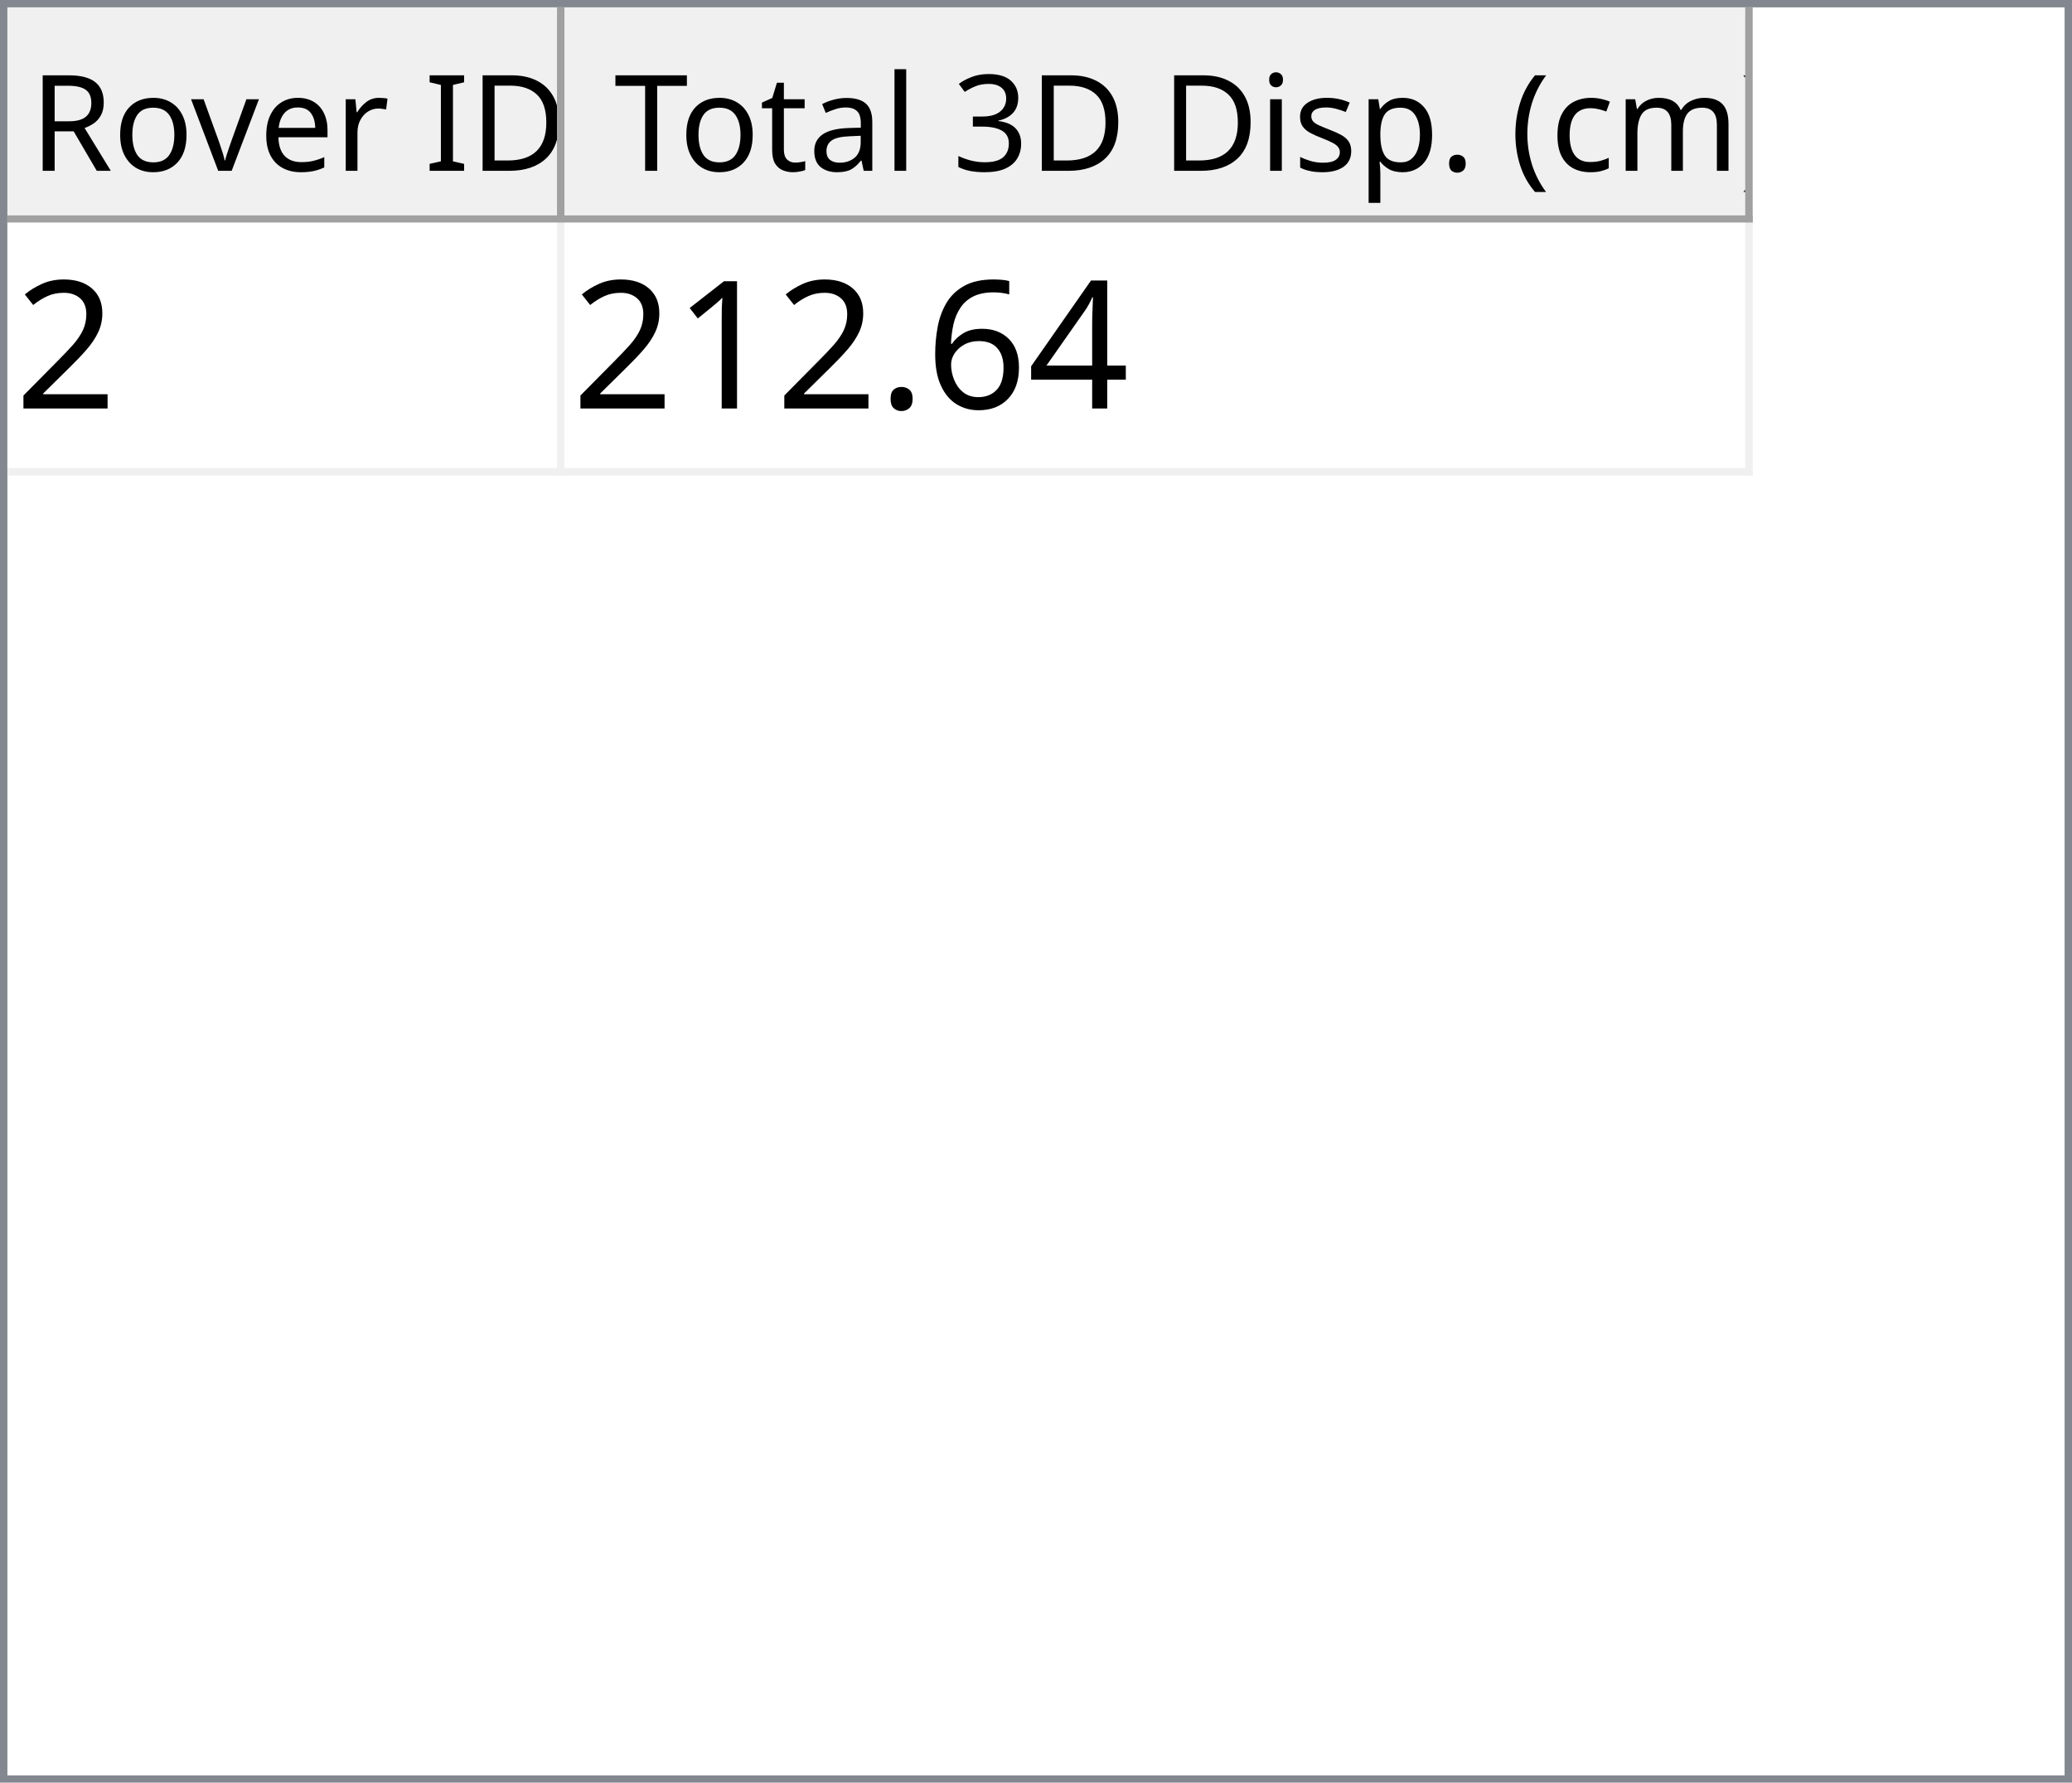
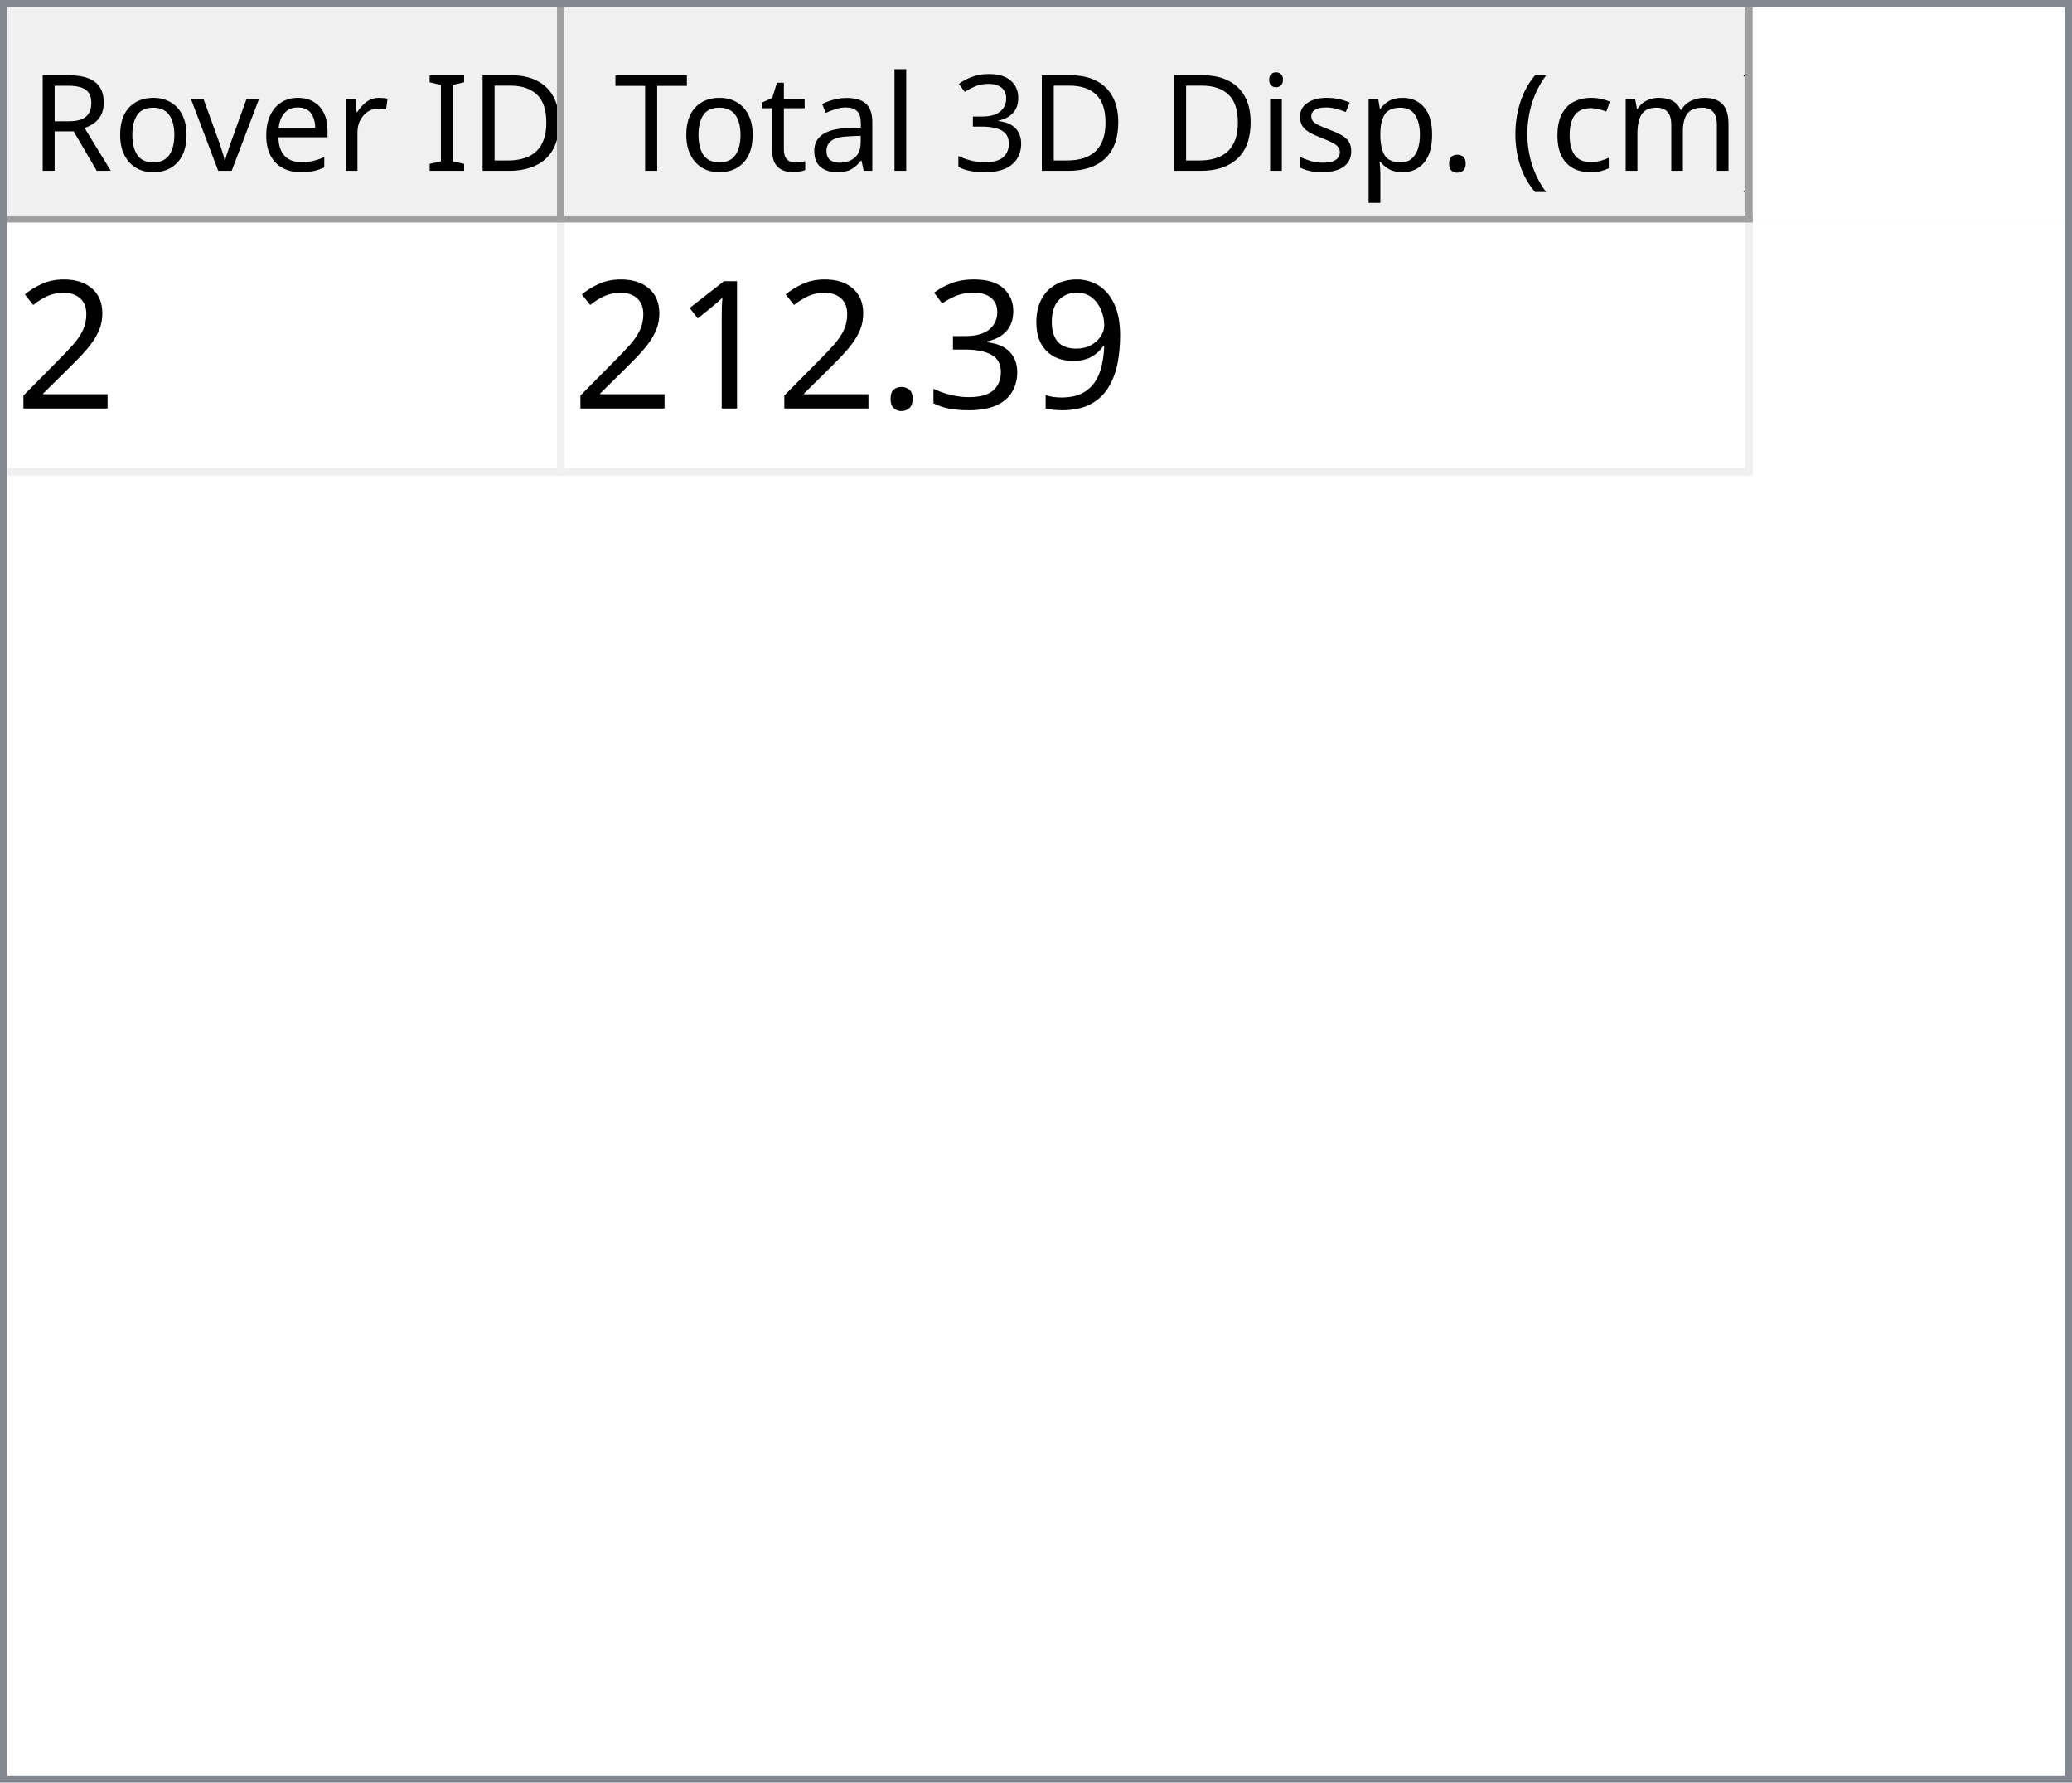
<svg xmlns="http://www.w3.org/2000/svg" style="fill-opacity:1; color-rendering:auto; color-interpolation:auto; text-rendering:auto; stroke:black; stroke-linecap:square; stroke-miterlimit:10; shape-rendering:auto; stroke-opacity:1; fill:black; stroke-dasharray:none; font-weight:normal; stroke-width:1; font-family:'Dialog'; font-style:normal; stroke-linejoin:miter; font-size:12px; stroke-dashoffset:0; image-rendering:auto;" width="279" height="240">
  <defs id="genericDefs" />
  <g>
    <defs id="defs1">
      <clipPath clipPathUnits="userSpaceOnUse" id="clipPath1">
        <path d="M0 0 L279 0 L279 240 L0 240 L0 0 Z" />
      </clipPath>
      <clipPath clipPathUnits="userSpaceOnUse" id="clipPath2">
        <path d="M0 0 L0 240 L279 240 L279 0 Z" />
      </clipPath>
      <clipPath clipPathUnits="userSpaceOnUse" id="clipPath3">
        <path d="M0 0 L0 29 L277 29 L277 0 Z" />
      </clipPath>
      <clipPath clipPathUnits="userSpaceOnUse" id="clipPath4">
        <path d="M0 0 L0 29 L75 29 L75 0 Z" />
      </clipPath>
      <clipPath clipPathUnits="userSpaceOnUse" id="clipPath5">
        <path d="M1 1 L1 28 L74 28 L74 1 Z" />
      </clipPath>
      <clipPath clipPathUnits="userSpaceOnUse" id="clipPath6">
        <path d="M0 0 L0 27 L73 27 L73 0 Z" />
      </clipPath>
      <clipPath clipPathUnits="userSpaceOnUse" id="clipPath7">
        <path d="M-0.5 -0.5 L-0.5 28.5 L74.5 28.5 L74.5 -0.5 Z" />
      </clipPath>
      <clipPath clipPathUnits="userSpaceOnUse" id="clipPath8">
        <path d="M0 0 L0 29 L160 29 L160 0 Z" />
      </clipPath>
      <clipPath clipPathUnits="userSpaceOnUse" id="clipPath9">
        <path d="M1 1 L1 28 L159 28 L159 1 Z" />
      </clipPath>
      <clipPath clipPathUnits="userSpaceOnUse" id="clipPath10">
        <path d="M0 0 L0 27 L158 27 L158 0 Z" />
      </clipPath>
      <clipPath clipPathUnits="userSpaceOnUse" id="clipPath11">
        <path d="M-0.5 -0.5 L-0.5 28.5 L159.5 28.5 L159.5 -0.5 Z" />
      </clipPath>
      <clipPath clipPathUnits="userSpaceOnUse" id="clipPath12">
        <path d="M0 0 L0 209 L277 209 L277 0 Z" />
      </clipPath>
      <clipPath clipPathUnits="userSpaceOnUse" id="clipPath13">
        <path d="M0 0 L0 34 L235 34 L235 0 Z" />
      </clipPath>
      <clipPath clipPathUnits="userSpaceOnUse" id="clipPath14">
        <path d="M-0.5 -0.5 L-0.5 33.5 L234.5 33.5 L234.5 -0.5 Z" />
      </clipPath>
      <clipPath clipPathUnits="userSpaceOnUse" id="clipPath15">
        <path d="M0 0 L0 33 L74 33 L74 0 Z" />
      </clipPath>
      <clipPath clipPathUnits="userSpaceOnUse" id="clipPath16">
        <path d="M0 0 L0 33 L159 33 L159 0 Z" />
      </clipPath>
      <font horiz-adv-x="64.551" id="font1">
        <font-face ascent="107.91" descent="25.098" units-per-em="100" style="font-style:normal; font-family:Segoe UI; font-weight:normal;" />
        <missing-glyph horiz-adv-x="64.551" d="M8.109 0 L8.109 68.266 L56.453 68.266 L56.453 0 L8.109 0 ZM15.328 7.234 L49.219 7.234 L49.219 61.031 L15.328 61.031 L15.328 7.234 Z" />
        <glyph unicode="D" horiz-adv-x="70.117" d="M9.188 0 L9.188 70.016 L28.516 70.016 Q65.531 70.016 65.531 35.891 Q65.531 19.672 55.25 9.836 Q44.969 0 27.734 0 L9.188 0 ZM17.391 62.594 L17.391 7.422 L27.828 7.422 Q41.609 7.422 49.273 14.797 Q56.938 22.172 56.938 35.688 Q56.938 62.594 28.328 62.594 L17.391 62.594 Z" />
        <glyph unicode="I" horiz-adv-x="26.611" d="M17.391 0 L9.188 0 L9.188 70.016 L17.391 70.016 L17.391 0 Z" />
        <glyph unicode=" " horiz-adv-x="27.393" d="" />
        <glyph unicode="r" horiz-adv-x="34.766" d="M34.188 41.891 Q32.078 43.5 28.125 43.5 Q23 43.5 19.555 38.672 Q16.109 33.844 16.109 25.484 L16.109 0 L8.109 0 L8.109 50 L16.109 50 L16.109 39.703 L16.312 39.703 Q18.016 44.969 21.531 47.922 Q25.047 50.875 29.391 50.875 Q32.516 50.875 34.188 50.203 L34.188 41.891 Z" />
        <glyph unicode="e" horiz-adv-x="52.295" d="M48.297 23 L12.984 23 Q13.188 14.656 17.484 10.109 Q21.781 5.562 29.297 5.562 Q37.75 5.562 44.828 11.141 L44.828 3.609 Q38.234 -1.172 27.391 -1.172 Q16.797 -1.172 10.742 5.641 Q4.688 12.453 4.688 24.812 Q4.688 36.469 11.305 43.82 Q17.922 51.172 27.734 51.172 Q37.547 51.172 42.922 44.828 Q48.297 38.484 48.297 27.203 L48.297 23 ZM40.094 29.781 Q40.047 36.719 36.75 40.578 Q33.453 44.438 27.594 44.438 Q21.922 44.438 17.969 40.383 Q14.016 36.328 13.094 29.781 L40.094 29.781 Z" />
        <glyph unicode="v" horiz-adv-x="47.9" d="M47.406 50 L27.484 0 L19.625 0 L0.688 50 L9.469 50 L22.172 13.672 Q23.578 9.672 23.922 6.688 L24.125 6.688 Q24.609 10.453 25.688 13.484 L38.969 50 L47.406 50 Z" />
        <glyph unicode="o" horiz-adv-x="58.594" d="M29 -1.172 Q17.922 -1.172 11.305 5.836 Q4.688 12.844 4.688 24.422 Q4.688 37.016 11.57 44.094 Q18.453 51.172 30.172 51.172 Q41.359 51.172 47.633 44.289 Q53.906 37.406 53.906 25.203 Q53.906 13.234 47.141 6.031 Q40.375 -1.172 29 -1.172 ZM29.594 44.438 Q21.875 44.438 17.383 39.188 Q12.891 33.938 12.891 24.703 Q12.891 15.828 17.43 10.695 Q21.969 5.562 29.594 5.562 Q37.359 5.562 41.531 10.594 Q45.703 15.625 45.703 24.906 Q45.703 34.281 41.531 39.359 Q37.359 44.438 29.594 44.438 Z" />
        <glyph unicode="R" horiz-adv-x="59.814" d="M59.375 0 L49.609 0 L37.891 19.625 Q36.281 22.359 34.766 24.289 Q33.25 26.219 31.664 27.438 Q30.078 28.656 28.25 29.219 Q26.422 29.781 24.125 29.781 L17.391 29.781 L17.391 0 L9.188 0 L9.188 70.016 L30.078 70.016 Q34.672 70.016 38.555 68.867 Q42.438 67.719 45.289 65.375 Q48.141 63.031 49.758 59.547 Q51.375 56.062 51.375 51.375 Q51.375 47.703 50.273 44.656 Q49.172 41.609 47.148 39.211 Q45.125 36.812 42.266 35.133 Q39.406 33.453 35.844 32.516 L35.844 32.328 Q37.594 31.547 38.891 30.547 Q40.188 29.547 41.359 28.18 Q42.531 26.812 43.68 25.078 Q44.828 23.344 46.234 21.047 L59.375 0 ZM17.391 62.594 L17.391 37.203 L28.516 37.203 Q31.594 37.203 34.203 38.133 Q36.812 39.062 38.719 40.797 Q40.625 42.531 41.703 45.047 Q42.781 47.562 42.781 50.688 Q42.781 56.297 39.141 59.445 Q35.5 62.594 28.609 62.594 L17.391 62.594 Z" />
        <glyph unicode=")" horiz-adv-x="30.176" d="M8.297 -15.922 L1.172 -15.922 Q16.406 2.344 16.406 26.812 Q16.406 51.469 1.078 70.016 L8.297 70.016 Q23.531 52.156 23.531 26.703 Q23.531 1.375 8.297 -15.922 Z" />
        <glyph unicode="m" horiz-adv-x="86.133" d="M79.109 0 L71.094 0 L71.094 28.719 Q71.094 37.016 68.531 40.727 Q65.969 44.438 59.906 44.438 Q54.781 44.438 51.195 39.75 Q47.609 35.062 47.609 28.516 L47.609 0 L39.594 0 L39.594 29.688 Q39.594 44.438 28.219 44.438 Q22.953 44.438 19.531 40.016 Q16.109 35.594 16.109 28.516 L16.109 0 L8.109 0 L8.109 50 L16.109 50 L16.109 42.094 L16.312 42.094 Q21.625 51.172 31.844 51.172 Q36.969 51.172 40.773 48.312 Q44.578 45.453 46 40.828 Q51.562 51.172 62.594 51.172 Q79.109 51.172 79.109 30.812 L79.109 0 Z" />
        <glyph unicode="c" horiz-adv-x="46.191" d="M42.188 2.297 Q36.422 -1.172 28.516 -1.172 Q17.828 -1.172 11.258 5.789 Q4.688 12.75 4.688 23.828 Q4.688 36.188 11.766 43.68 Q18.844 51.172 30.672 51.172 Q37.25 51.172 42.281 48.734 L42.281 40.531 Q36.719 44.438 30.375 44.438 Q22.703 44.438 17.797 38.945 Q12.891 33.453 12.891 24.516 Q12.891 15.719 17.508 10.641 Q22.125 5.562 29.891 5.562 Q36.422 5.562 42.188 9.906 L42.188 2.297 Z" />
        <glyph unicode="(" horiz-adv-x="30.176" d="M29.109 -15.922 L21.969 -15.922 Q6.844 1.375 6.844 26.703 Q6.844 52.156 21.969 70.016 L29.203 70.016 Q13.875 51.469 13.875 26.812 Q13.875 2.344 29.109 -15.922 Z" />
        <glyph unicode="." horiz-adv-x="21.68" d="M10.891 -1.078 Q8.641 -1.078 7.055 0.539 Q5.469 2.156 5.469 4.391 Q5.469 6.641 7.055 8.273 Q8.641 9.906 10.891 9.906 Q13.188 9.906 14.797 8.273 Q16.406 6.641 16.406 4.391 Q16.406 2.156 14.797 0.539 Q13.188 -1.078 10.891 -1.078 Z" />
        <glyph unicode="p" horiz-adv-x="58.789" d="M16.312 7.234 L16.109 7.234 L16.109 -23 L8.109 -23 L8.109 50 L16.109 50 L16.109 41.219 L16.312 41.219 Q22.219 51.172 33.594 51.172 Q43.266 51.172 48.688 44.461 Q54.109 37.75 54.109 26.469 Q54.109 13.922 48 6.375 Q41.891 -1.172 31.297 -1.172 Q21.578 -1.172 16.312 7.234 ZM16.109 27.391 L16.109 20.406 Q16.109 14.203 20.141 9.883 Q24.172 5.562 30.375 5.562 Q37.641 5.562 41.773 11.133 Q45.906 16.703 45.906 26.609 Q45.906 34.969 42.047 39.703 Q38.188 44.438 31.594 44.438 Q24.609 44.438 20.359 39.578 Q16.109 34.719 16.109 27.391 Z" />
        <glyph unicode="s" horiz-adv-x="42.432" d="M5.078 1.812 L5.078 10.406 Q11.625 5.562 19.484 5.562 Q30.031 5.562 30.031 12.594 Q30.031 14.594 29.125 15.992 Q28.219 17.391 26.68 18.461 Q25.141 19.531 23.07 20.383 Q21 21.234 18.609 22.172 Q15.281 23.484 12.766 24.828 Q10.25 26.172 8.57 27.859 Q6.891 29.547 6.031 31.695 Q5.172 33.844 5.172 36.719 Q5.172 40.234 6.789 42.945 Q8.406 45.656 11.086 47.484 Q13.766 49.312 17.211 50.242 Q20.656 51.172 24.312 51.172 Q30.812 51.172 35.938 48.922 L35.938 40.828 Q30.422 44.438 23.25 44.438 Q21 44.438 19.195 43.922 Q17.391 43.406 16.094 42.477 Q14.797 41.547 14.086 40.258 Q13.375 38.969 13.375 37.406 Q13.375 35.453 14.086 34.133 Q14.797 32.812 16.164 31.789 Q17.531 30.766 19.484 29.938 Q21.438 29.109 23.922 28.125 Q27.25 26.859 29.883 25.516 Q32.516 24.172 34.375 22.484 Q36.234 20.797 37.234 18.602 Q38.234 16.406 38.234 13.375 Q38.234 9.672 36.602 6.938 Q34.969 4.203 32.234 2.398 Q29.5 0.594 25.93 -0.289 Q22.359 -1.172 18.453 -1.172 Q10.75 -1.172 5.078 1.812 Z" />
        <glyph unicode="i" horiz-adv-x="24.219" d="M12.203 62.703 Q10.062 62.703 8.547 64.164 Q7.031 65.625 7.031 67.875 Q7.031 70.125 8.547 71.609 Q10.062 73.094 12.203 73.094 Q14.406 73.094 15.945 71.609 Q17.484 70.125 17.484 67.875 Q17.484 65.719 15.945 64.211 Q14.406 62.703 12.203 62.703 ZM16.109 0 L8.109 0 L8.109 50 L16.109 50 L16.109 0 Z" />
        <glyph unicode="3" horiz-adv-x="53.906" d="M46.531 19.828 Q46.531 15.094 44.75 11.211 Q42.969 7.328 39.719 4.57 Q36.469 1.812 31.93 0.297 Q27.391 -1.219 21.922 -1.219 Q11.922 -1.219 6 2.594 L6 11.188 Q13.094 5.609 22.219 5.609 Q25.875 5.609 28.828 6.539 Q31.781 7.469 33.906 9.227 Q36.031 10.984 37.18 13.477 Q38.328 15.969 38.328 19.094 Q38.328 32.812 18.797 32.812 L12.984 32.812 L12.984 39.594 L18.5 39.594 Q35.797 39.594 35.797 52.484 Q35.797 64.406 22.609 64.406 Q15.188 64.406 8.688 59.422 L8.688 67.188 Q15.375 71.188 24.609 71.188 Q29 71.188 32.57 69.969 Q36.141 68.75 38.68 66.555 Q41.219 64.359 42.609 61.281 Q44 58.203 44 54.5 Q44 40.672 30.031 36.719 L30.031 36.531 Q33.594 36.141 36.625 34.797 Q39.656 33.453 41.852 31.305 Q44.047 29.156 45.289 26.25 Q46.531 23.344 46.531 19.828 Z" />
        <glyph unicode="l" horiz-adv-x="24.219" d="M16.109 0 L8.109 0 L8.109 74.031 L16.109 74.031 L16.109 0 Z" />
        <glyph unicode="a" horiz-adv-x="50.879" d="M43.891 0 L35.891 0 L35.891 7.812 L35.688 7.812 Q30.469 -1.172 20.312 -1.172 Q12.844 -1.172 8.617 2.781 Q4.391 6.734 4.391 13.281 Q4.391 27.297 20.906 29.594 L35.891 31.688 Q35.891 44.438 25.594 44.438 Q16.547 44.438 9.281 38.281 L9.281 46.484 Q16.656 51.172 26.266 51.172 Q43.891 51.172 43.891 32.516 L43.891 0 ZM35.891 25.297 L23.828 23.641 Q18.266 22.859 15.43 20.875 Q12.594 18.891 12.594 13.875 Q12.594 10.203 15.211 7.883 Q17.828 5.562 22.172 5.562 Q28.125 5.562 32.008 9.742 Q35.891 13.922 35.891 20.312 L35.891 25.297 Z" />
        <glyph unicode="t" horiz-adv-x="33.887" d="M31.297 0.484 Q28.469 -1.078 23.828 -1.078 Q10.688 -1.078 10.688 13.578 L10.688 43.172 L2.094 43.172 L2.094 50 L10.688 50 L10.688 62.203 L18.703 64.797 L18.703 50 L31.297 50 L31.297 43.172 L18.703 43.172 L18.703 14.984 Q18.703 9.969 20.414 7.82 Q22.125 5.672 26.078 5.672 Q29.109 5.672 31.297 7.328 L31.297 0.484 Z" />
        <glyph unicode="T" horiz-adv-x="52.393" d="M50.594 62.594 L30.375 62.594 L30.375 0 L22.172 0 L22.172 62.594 L2 62.594 L2 70.016 L50.594 70.016 L50.594 62.594 Z" />
      </font>
      <font horiz-adv-x="75.0" id="font2">
        <font-face ascent="100.537" descent="21.973" units-per-em="100" style="font-style:normal; font-family:sans-serif; font-weight:normal;" />
        <missing-glyph horiz-adv-x="75.0" d="M12.5 0 L12.5 62.5 L62.5 62.5 L62.5 0 L12.5 0 ZM14.062 1.562 L60.938 1.562 L60.938 60.938 L14.062 60.938 L14.062 1.562 Z" />
        <glyph unicode="2" horiz-adv-x="55.615" d="M50.344 8.453 L50.344 0 L3.031 0 Q2.938 3.172 4.047 6.109 Q5.859 10.938 9.836 15.625 Q13.812 20.312 21.344 26.469 Q33.016 36.031 37.117 41.625 Q41.219 47.219 41.219 52.203 Q41.219 57.422 37.477 61.008 Q33.734 64.594 27.734 64.594 Q21.391 64.594 17.578 60.789 Q13.766 56.984 13.719 50.25 L4.688 51.172 Q5.609 61.281 11.664 66.578 Q17.719 71.875 27.938 71.875 Q38.234 71.875 44.242 66.164 Q50.25 60.453 50.25 52 Q50.25 47.703 48.492 43.555 Q46.734 39.406 42.656 34.812 Q38.578 30.219 29.109 22.219 Q21.188 15.578 18.945 13.211 Q16.703 10.844 15.234 8.453 L50.344 8.453 Z" />
-         <glyph unicode="4" horiz-adv-x="55.615" d="M32.328 0 L32.328 17.141 L1.266 17.141 L1.266 25.203 L33.938 71.578 L41.109 71.578 L41.109 25.203 L50.781 25.203 L50.781 17.141 L41.109 17.141 L41.109 0 L32.328 0 ZM32.328 25.203 L32.328 57.469 L9.906 25.203 L32.328 25.203 Z" />
-         <glyph unicode="6" horiz-adv-x="55.615" d="M49.75 54.047 L41.016 53.375 Q39.844 58.547 37.703 60.891 Q34.125 64.656 28.906 64.656 Q24.703 64.656 21.531 62.312 Q17.391 59.281 14.992 53.469 Q12.594 47.656 12.5 36.922 Q15.672 41.75 20.266 44.094 Q24.859 46.438 29.891 46.438 Q38.672 46.438 44.852 39.969 Q51.031 33.5 51.031 23.25 Q51.031 16.5 48.125 10.719 Q45.219 4.938 40.141 1.859 Q35.062 -1.219 28.609 -1.219 Q17.625 -1.219 10.695 6.859 Q3.766 14.938 3.766 33.5 Q3.766 54.25 11.422 63.672 Q18.109 71.875 29.438 71.875 Q37.891 71.875 43.289 67.141 Q48.688 62.406 49.75 54.047 ZM13.875 23.188 Q13.875 18.656 15.797 14.508 Q17.719 10.359 21.188 8.18 Q24.656 6 28.469 6 Q34.031 6 38.039 10.492 Q42.047 14.984 42.047 22.703 Q42.047 30.125 38.086 34.398 Q34.125 38.672 28.125 38.672 Q22.172 38.672 18.023 34.398 Q13.875 30.125 13.875 23.188 Z" />
+         <glyph unicode="9" horiz-adv-x="55.615" d="M5.469 16.547 L13.922 17.328 Q14.984 11.375 18.016 8.688 Q21.047 6 25.781 6 Q29.828 6 32.883 7.859 Q35.938 9.719 37.891 12.82 Q39.844 15.922 41.164 21.195 Q42.484 26.469 42.484 31.938 Q42.484 32.516 42.438 33.688 Q39.797 29.5 35.234 26.883 Q30.672 24.266 25.344 24.266 Q16.453 24.266 10.305 30.711 Q4.156 37.156 4.156 47.703 Q4.156 58.594 10.578 65.234 Q17 71.875 26.656 71.875 Q33.641 71.875 39.43 68.117 Q45.219 64.359 48.219 57.398 Q51.219 50.438 51.219 37.25 Q51.219 23.531 48.242 15.406 Q45.266 7.281 39.383 3.031 Q33.5 -1.219 25.594 -1.219 Q17.188 -1.219 11.867 3.445 Q6.547 8.109 5.469 16.547 ZM41.453 48.141 Q41.453 55.719 37.43 60.156 Q33.406 64.594 27.734 64.594 Q21.875 64.594 17.531 59.812 Q13.188 55.031 13.188 47.406 Q13.188 40.578 17.312 36.305 Q21.438 32.031 27.484 32.031 Q33.594 32.031 37.523 36.305 Q41.453 40.578 41.453 48.141 Z" />
+         <glyph unicode="3" horiz-adv-x="55.615" d="M4.203 18.891 L12.984 20.062 Q14.5 12.594 18.141 9.297 Q21.781 6 27 6 Q33.203 6 37.477 10.297 Q41.75 14.594 41.75 20.953 Q41.75 27 37.797 30.93 Q33.844 34.859 27.734 34.859 Q25.25 34.859 21.531 33.891 L22.516 41.609 Q23.391 41.5 23.922 41.5 Q29.547 41.5 34.039 44.43 Q38.531 47.359 38.531 53.469 Q38.531 58.297 35.258 61.477 Q31.984 64.656 26.812 64.656 Q21.688 64.656 18.266 61.43 Q14.844 58.203 13.875 51.766 L5.078 53.328 Q6.688 62.156 12.398 67.016 Q18.109 71.875 26.609 71.875 Q32.469 71.875 37.398 69.359 Q42.328 66.844 44.945 62.5 Q47.562 58.156 47.562 53.266 Q47.562 48.641 45.07 44.828 Q42.578 41.016 37.703 38.766 Q44.047 37.312 47.562 32.695 Q51.078 28.078 51.078 21.141 Q51.078 11.766 44.242 5.25 Q37.406 -1.266 26.953 -1.266 Q17.531 -1.266 11.305 4.352 Q5.078 9.969 4.203 18.891 Z" />
        <glyph unicode="." horiz-adv-x="27.783" d="M9.078 0 L9.078 10.016 L19.094 10.016 L19.094 0 L9.078 0 Z" />
        <glyph unicode="1" horiz-adv-x="55.615" d="M37.25 0 L28.469 0 L28.469 56 Q25.297 52.984 20.141 49.953 Q14.984 46.922 10.891 45.406 L10.891 53.906 Q18.266 57.375 23.781 62.305 Q29.297 67.234 31.594 71.875 L37.25 71.875 L37.25 0 Z" />
      </font>
    </defs>
    <g style="fill:white; stroke:white;">
      <rect x="0" y="0" width="279" style="clip-path:url(#clipPath1); stroke:none;" height="240" />
    </g>
    <g style="fill:white; text-rendering:optimizeSpeed; color-rendering:optimizeSpeed; image-rendering:optimizeSpeed; shape-rendering:crispEdges; stroke:white; color-interpolation:sRGB;">
      <rect x="0" width="279" height="240" y="0" style="stroke:none;" />
      <path style="stroke:none;" d="M0 240 L279 240 L279 0 L0 0 Z" />
    </g>
    <g style="fill:rgb(240,240,240); font-size:18px; font-family:'Segoe UI'; stroke:rgb(240,240,240);">
      <rect x="0" y="0" width="279" style="clip-path:url(#clipPath2); stroke:none;" height="240" />
    </g>
    <g style="fill:rgb(130,135,144); font-size:18px; font-family:'Segoe UI'; stroke:rgb(130,135,144);">
      <path d="M0 0 L279 0 L279 240 L0 240 L0 0 ZM1 1 L278 1 L278 239 L1 239 L1 1 Z" style="fill-rule:evenodd; clip-path:url(#clipPath2); stroke:none;" />
    </g>
    <g style="fill:white; font-size:18px; font-family:'Segoe UI'; stroke:white;" transform="translate(1,1)">
      <rect x="0" y="0" width="277" style="clip-path:url(#clipPath3); stroke:none;" height="29" />
    </g>
    <g style="fill:rgb(240,240,240); font-size:18px; font-family:'Segoe UI'; stroke:rgb(240,240,240);" transform="translate(1,1)">
      <rect x="0" y="0" width="75" style="clip-path:url(#clipPath4); stroke:none;" height="29" />
    </g>
    <g style="font-family:'Segoe UI'; font-size:18px;" transform="translate(2,2)">
      <text x="2" xml:space="preserve" y="21" style="clip-path:url(#clipPath6); stroke:none;">Rover ID</text>
    </g>
    <g transform="translate(1.5,1.5)" style="fill:rgb(160,160,160); font-size:18px; font-family:'Segoe UI'; stroke:rgb(160,160,160); stroke-linejoin:bevel;">
      <line x1="74" x2="74" y1="0" style="fill:none; clip-path:url(#clipPath7);" y2="28" />
    </g>
    <g transform="matrix(1,0,0,1,1,1) translate(0.5,0.5)" style="fill:rgb(160,160,160); font-size:18px; font-family:'Segoe UI'; stroke:rgb(160,160,160); stroke-linejoin:bevel;">
      <line x1="0" x2="74" y1="28" style="fill:none; clip-path:url(#clipPath7);" y2="28" />
    </g>
    <g style="fill:rgb(240,240,240); font-size:18px; font-family:'Segoe UI'; stroke:rgb(240,240,240);" transform="translate(76,1)">
      <rect x="0" y="0" width="160" style="clip-path:url(#clipPath8); stroke:none;" height="29" />
    </g>
    <g style="font-family:'Segoe UI'; font-size:18px;" transform="translate(77,2)">
      <text x="1" xml:space="preserve" y="21" style="clip-path:url(#clipPath10); stroke:none;"> Total 3D Disp. (cm)</text>
    </g>
    <g transform="translate(76.5,1.5)" style="fill:rgb(160,160,160); font-size:18px; font-family:'Segoe UI'; stroke:rgb(160,160,160); stroke-linejoin:bevel;">
      <line x1="159" x2="159" y1="0" style="fill:none; clip-path:url(#clipPath11);" y2="28" />
    </g>
    <g transform="matrix(1,0,0,1,76,1) translate(0.5,0.5)" style="fill:rgb(160,160,160); font-size:18px; font-family:'Segoe UI'; stroke:rgb(160,160,160); stroke-linejoin:bevel;">
      <line x1="0" x2="159" y1="28" style="fill:none; clip-path:url(#clipPath11);" y2="28" />
    </g>
    <g style="fill:white; font-size:18px; font-family:'Segoe UI'; stroke:white;" transform="translate(1,30)">
      <rect x="0" y="0" width="277" style="clip-path:url(#clipPath12); stroke:none;" height="209" />
    </g>
    <g style="fill:rgb(240,240,240); font-size:24px; font-family:sans-serif; stroke:rgb(240,240,240);" transform="translate(1,30)">
      <rect x="0" y="0" width="235" style="clip-path:url(#clipPath13); stroke:none;" height="34" />
      <line transform="translate(0.5,0.5)" x1="0" x2="234" y1="33" style="clip-path:url(#clipPath14); fill:none; stroke-linejoin:bevel;" y2="33" />
    </g>
    <g transform="matrix(1,0,0,1,1,30) translate(0.5,0.5)" style="fill:rgb(240,240,240); font-size:24px; font-family:sans-serif; stroke:rgb(240,240,240); stroke-linejoin:bevel;">
      <line x1="74" x2="74" y1="0" style="fill:none; clip-path:url(#clipPath14);" y2="33" />
    </g>
    <g transform="matrix(1,0,0,1,1,30) translate(0.5,0.5)" style="fill:rgb(240,240,240); font-size:24px; font-family:sans-serif; stroke:rgb(240,240,240); stroke-linejoin:bevel;">
      <line x1="234" x2="234" y1="0" style="fill:none; clip-path:url(#clipPath14);" y2="33" />
    </g>
    <g style="fill:white; font-size:24px; font-family:sans-serif; stroke:white;" transform="matrix(1,0,0,1,1,30)">
      <rect x="0" y="0" width="74" style="clip-path:url(#clipPath15); stroke:none;" height="33" />
      <text x="1" y="25" style="fill:black; clip-path:url(#clipPath15); stroke:none;" xml:space="preserve">2</text>
    </g>
    <g style="fill:white; font-size:24px; font-family:sans-serif; stroke:white;" transform="matrix(1,0,0,1,1,30) translate(75,0)">
      <rect x="0" y="0" width="159" style="clip-path:url(#clipPath16); stroke:none;" height="33" />
-       <text x="1" y="25" style="fill:black; clip-path:url(#clipPath16); stroke:none;" xml:space="preserve">212.64</text>
+       <text x="1" y="25" style="fill:black; clip-path:url(#clipPath16); stroke:none;" xml:space="preserve">212.39</text>
    </g>
  </g>
</svg>
